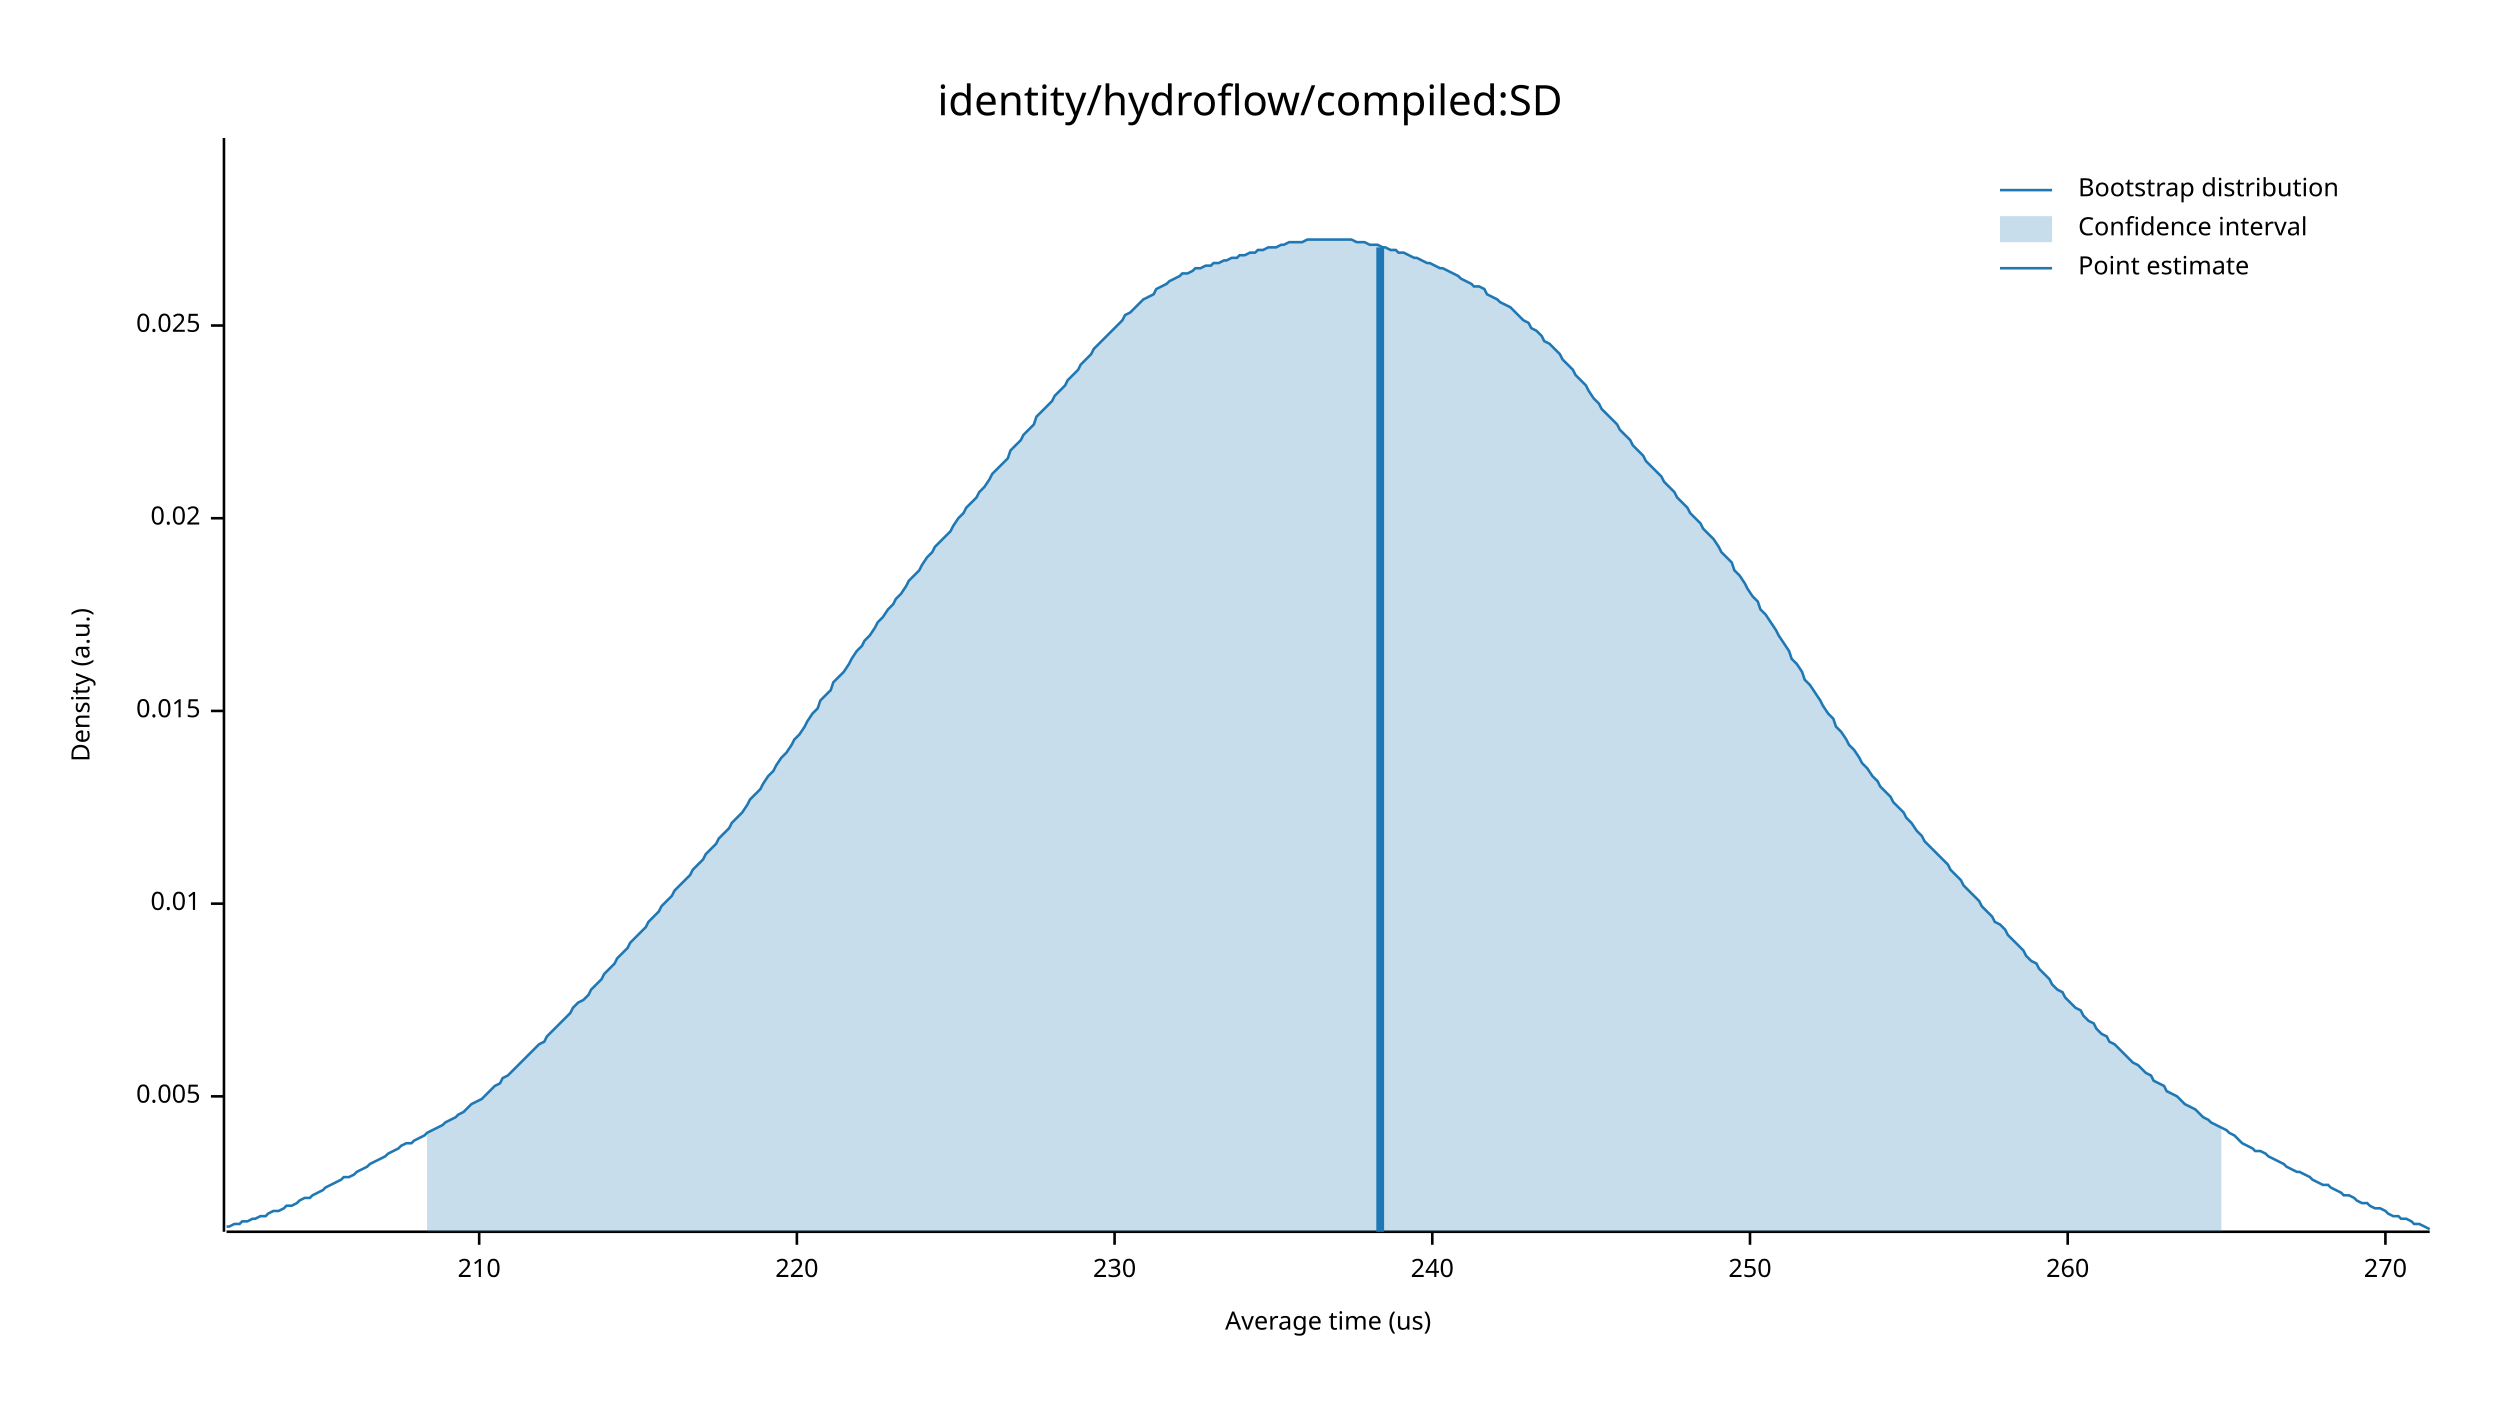
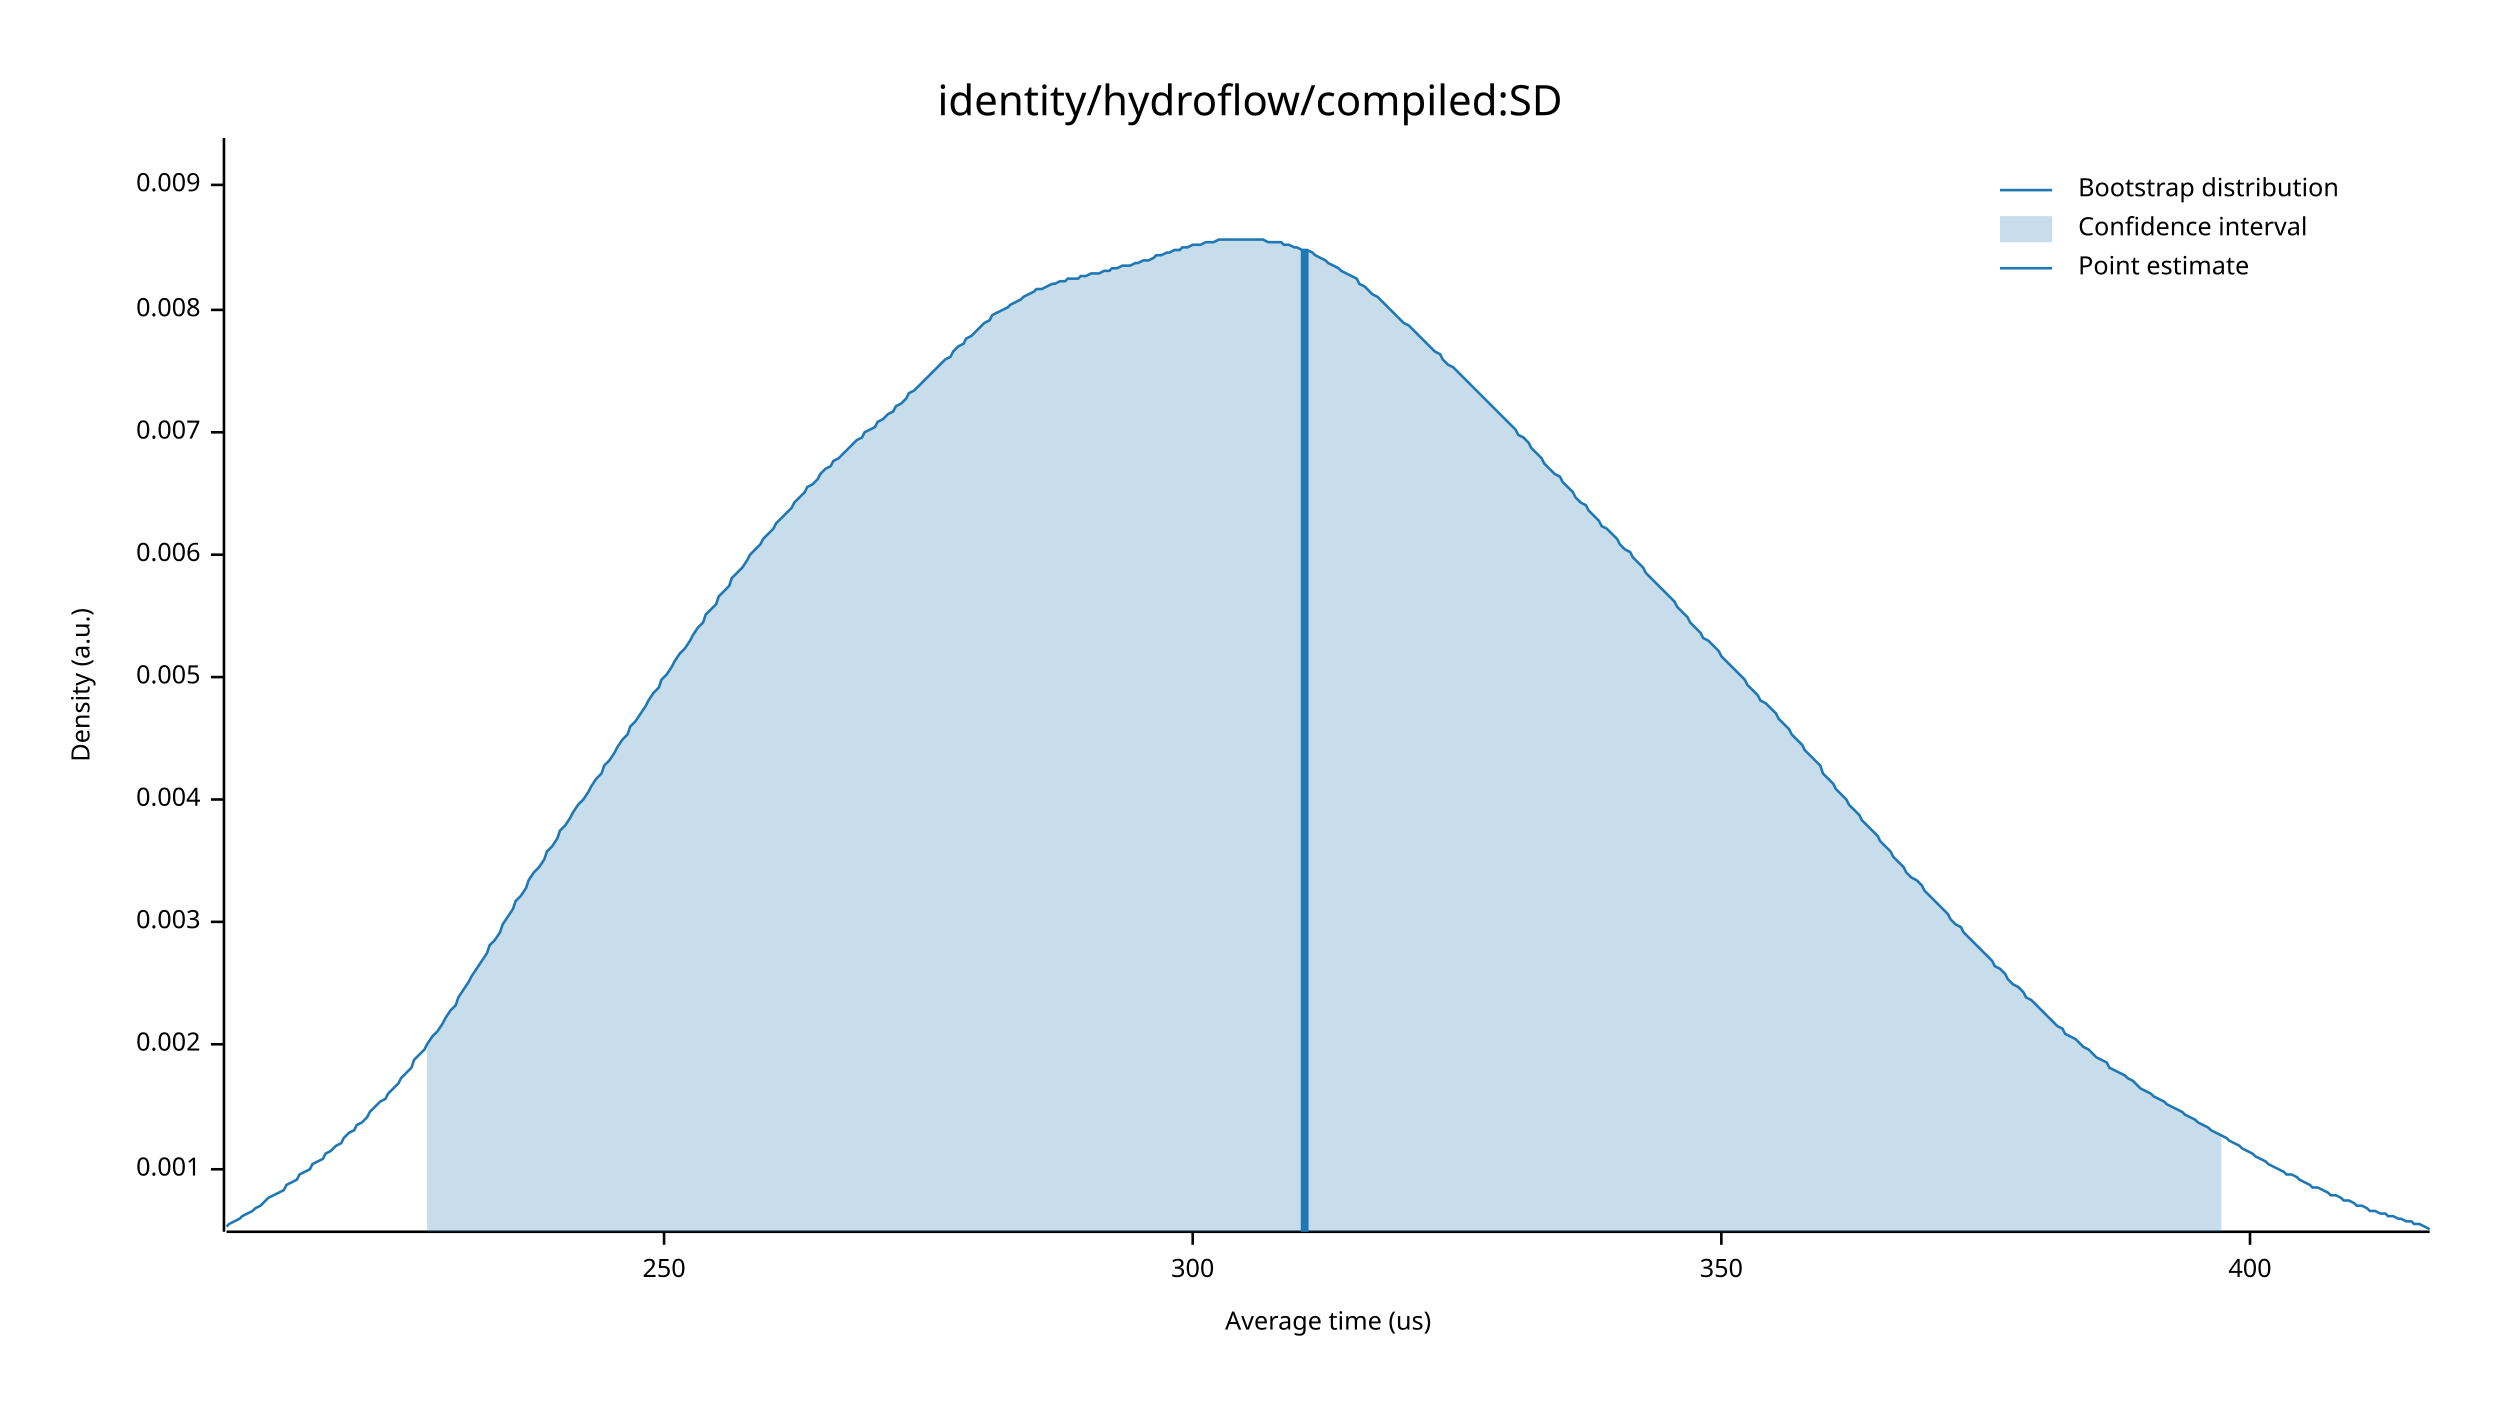
<svg xmlns="http://www.w3.org/2000/svg" width="960" height="540" viewBox="0 0 960 540">
  <text x="480" y="32" dy="0.76em" text-anchor="middle" font-family="sans-serif" font-size="16.129" opacity="1" fill="#000000">
identity/hydroflow/compiled:SD
</text>
  <text x="27" y="263" dy="0.76em" text-anchor="middle" font-family="sans-serif" font-size="9.677" opacity="1" fill="#000000" transform="rotate(270, 27, 263)">
Density (a.u.)
</text>
  <text x="510" y="513" dy="-0.5ex" text-anchor="middle" font-family="sans-serif" font-size="9.677" opacity="1" fill="#000000">
Average time (us)
</text>
  <polyline fill="none" opacity="1" stroke="#000000" stroke-width="1" points="86,53 86,473 " />
-   <text x="77" y="421" dy="0.5ex" text-anchor="end" font-family="sans-serif" font-size="9.677" opacity="1" fill="#000000">
+   <text x="77" y="449" dy="0.5ex" text-anchor="end" font-family="sans-serif" font-size="9.677" opacity="1" fill="#000000">
+ 0.001
+ </text>
+   <polyline fill="none" opacity="1" stroke="#000000" stroke-width="1" points="81,449 86,449 " />
+   <text x="77" y="401" dy="0.5ex" text-anchor="end" font-family="sans-serif" font-size="9.677" opacity="1" fill="#000000">
+ 0.002
+ </text>
+   <polyline fill="none" opacity="1" stroke="#000000" stroke-width="1" points="81,401 86,401 " />
+   <text x="77" y="354" dy="0.5ex" text-anchor="end" font-family="sans-serif" font-size="9.677" opacity="1" fill="#000000">
+ 0.003
+ </text>
+   <polyline fill="none" opacity="1" stroke="#000000" stroke-width="1" points="81,354 86,354 " />
+   <text x="77" y="307" dy="0.5ex" text-anchor="end" font-family="sans-serif" font-size="9.677" opacity="1" fill="#000000">
+ 0.004
+ </text>
+   <polyline fill="none" opacity="1" stroke="#000000" stroke-width="1" points="81,307 86,307 " />
+   <text x="77" y="260" dy="0.5ex" text-anchor="end" font-family="sans-serif" font-size="9.677" opacity="1" fill="#000000">
0.005
</text>
-   <polyline fill="none" opacity="1" stroke="#000000" stroke-width="1" points="81,421 86,421 " />
-   <text x="77" y="347" dy="0.5ex" text-anchor="end" font-family="sans-serif" font-size="9.677" opacity="1" fill="#000000">
- 0.01
+   <polyline fill="none" opacity="1" stroke="#000000" stroke-width="1" points="81,260 86,260 " />
+   <text x="77" y="213" dy="0.5ex" text-anchor="end" font-family="sans-serif" font-size="9.677" opacity="1" fill="#000000">
+ 0.006
</text>
-   <polyline fill="none" opacity="1" stroke="#000000" stroke-width="1" points="81,347 86,347 " />
-   <text x="77" y="273" dy="0.5ex" text-anchor="end" font-family="sans-serif" font-size="9.677" opacity="1" fill="#000000">
- 0.015
+   <polyline fill="none" opacity="1" stroke="#000000" stroke-width="1" points="81,213 86,213 " />
+   <text x="77" y="166" dy="0.5ex" text-anchor="end" font-family="sans-serif" font-size="9.677" opacity="1" fill="#000000">
+ 0.007
</text>
-   <polyline fill="none" opacity="1" stroke="#000000" stroke-width="1" points="81,273 86,273 " />
-   <text x="77" y="199" dy="0.5ex" text-anchor="end" font-family="sans-serif" font-size="9.677" opacity="1" fill="#000000">
- 0.02
+   <polyline fill="none" opacity="1" stroke="#000000" stroke-width="1" points="81,166 86,166 " />
+   <text x="77" y="119" dy="0.5ex" text-anchor="end" font-family="sans-serif" font-size="9.677" opacity="1" fill="#000000">
+ 0.008
</text>
-   <polyline fill="none" opacity="1" stroke="#000000" stroke-width="1" points="81,199 86,199 " />
-   <text x="77" y="125" dy="0.5ex" text-anchor="end" font-family="sans-serif" font-size="9.677" opacity="1" fill="#000000">
- 0.025
+   <polyline fill="none" opacity="1" stroke="#000000" stroke-width="1" points="81,119 86,119 " />
+   <text x="77" y="71" dy="0.5ex" text-anchor="end" font-family="sans-serif" font-size="9.677" opacity="1" fill="#000000">
+ 0.009
</text>
-   <polyline fill="none" opacity="1" stroke="#000000" stroke-width="1" points="81,125 86,125 " />
+   <polyline fill="none" opacity="1" stroke="#000000" stroke-width="1" points="81,71 86,71 " />
  <polyline fill="none" opacity="1" stroke="#000000" stroke-width="1" points="87,473 933,473 " />
-   <text x="184" y="483" dy="0.76em" text-anchor="middle" font-family="sans-serif" font-size="9.677" opacity="1" fill="#000000">
- 210
- </text>
-   <polyline fill="none" opacity="1" stroke="#000000" stroke-width="1" points="184,473 184,478 " />
-   <text x="306" y="483" dy="0.76em" text-anchor="middle" font-family="sans-serif" font-size="9.677" opacity="1" fill="#000000">
- 220
- </text>
-   <polyline fill="none" opacity="1" stroke="#000000" stroke-width="1" points="306,473 306,478 " />
-   <text x="428" y="483" dy="0.76em" text-anchor="middle" font-family="sans-serif" font-size="9.677" opacity="1" fill="#000000">
- 230
- </text>
-   <polyline fill="none" opacity="1" stroke="#000000" stroke-width="1" points="428,473 428,478 " />
-   <text x="550" y="483" dy="0.76em" text-anchor="middle" font-family="sans-serif" font-size="9.677" opacity="1" fill="#000000">
- 240
- </text>
-   <polyline fill="none" opacity="1" stroke="#000000" stroke-width="1" points="550,473 550,478 " />
-   <text x="672" y="483" dy="0.76em" text-anchor="middle" font-family="sans-serif" font-size="9.677" opacity="1" fill="#000000">
+   <text x="255" y="483" dy="0.76em" text-anchor="middle" font-family="sans-serif" font-size="9.677" opacity="1" fill="#000000">
250
</text>
-   <polyline fill="none" opacity="1" stroke="#000000" stroke-width="1" points="672,473 672,478 " />
-   <text x="794" y="483" dy="0.76em" text-anchor="middle" font-family="sans-serif" font-size="9.677" opacity="1" fill="#000000">
- 260
+   <polyline fill="none" opacity="1" stroke="#000000" stroke-width="1" points="255,473 255,478 " />
+   <text x="458" y="483" dy="0.76em" text-anchor="middle" font-family="sans-serif" font-size="9.677" opacity="1" fill="#000000">
+ 300
</text>
-   <polyline fill="none" opacity="1" stroke="#000000" stroke-width="1" points="794,473 794,478 " />
-   <text x="916" y="483" dy="0.76em" text-anchor="middle" font-family="sans-serif" font-size="9.677" opacity="1" fill="#000000">
- 270
+   <polyline fill="none" opacity="1" stroke="#000000" stroke-width="1" points="458,473 458,478 " />
+   <text x="661" y="483" dy="0.76em" text-anchor="middle" font-family="sans-serif" font-size="9.677" opacity="1" fill="#000000">
+ 350
</text>
-   <polyline fill="none" opacity="1" stroke="#000000" stroke-width="1" points="916,473 916,478 " />
-   <polyline fill="none" opacity="1" stroke="#1F78B4" stroke-width="1" points="87,471 88,471 90,470 92,470 93,469 95,469 97,468 98,468 100,467 102,467 103,466 105,465 107,465 109,464 110,463 112,463 114,462 115,461 117,460 119,460 120,459 122,458 124,457 125,456 127,455 129,454 131,453 132,452 134,452 136,451 137,450 139,449 141,448 142,447 144,446 146,445 148,444 149,443 151,442 153,441 154,440 156,439 158,439 159,438 161,437 163,436 164,435 166,434 168,433 170,432 171,431 173,430 175,429 176,428 178,427 180,425 181,424 183,423 185,422 187,420 188,419 190,417 192,416 193,414 195,413 197,411 198,410 200,408 202,406 203,405 205,403 207,401 209,400 210,398 212,396 214,394 215,393 217,391 219,389 220,387 222,385 224,384 226,382 227,380 229,378 231,376 232,374 234,372 236,370 237,368 239,366 241,364 242,362 244,360 246,358 248,356 249,354 251,352 253,350 254,348 256,346 258,344 259,342 261,340 263,338 265,336 266,334 268,332 270,330 271,328 273,326 275,324 276,322 278,320 280,318 281,316 283,314 285,312 287,309 288,307 290,305 292,303 293,301 295,298 297,296 298,294 300,291 302,289 304,286 305,284 307,282 309,279 310,277 312,274 314,272 315,269 317,267 319,265 320,262 322,260 324,258 326,255 327,253 329,250 331,248 332,246 334,244 336,241 337,239 339,237 341,234 343,232 344,230 346,228 348,225 349,223 351,221 353,219 354,217 356,214 358,212 359,210 361,208 363,206 365,204 366,202 368,199 370,197 371,195 373,193 375,191 376,189 378,187 380,184 381,182 383,180 385,178 387,176 388,173 390,171 392,169 393,167 395,165 397,163 398,160 400,158 402,156 404,154 405,152 407,150 409,148 410,146 412,144 414,142 415,140 417,138 419,136 420,134 422,132 424,130 426,128 427,127 429,125 431,123 432,121 434,120 436,118 437,117 439,115 441,114 443,113 444,111 446,110 448,109 449,108 451,107 453,106 454,105 456,105 458,104 459,103 461,103 463,102 465,102 466,101 468,101 470,100 471,100 473,99 475,99 476,98 478,98 480,97 482,97 483,96 485,96 487,95 488,95 490,95 492,94 493,94 495,93 497,93 498,93 500,93 502,92 504,92 505,92 507,92 509,92 510,92 512,92 514,92 515,92 517,92 519,92 521,93 522,93 524,93 526,94 527,94 529,94 531,95 532,95 534,96 536,96 537,97 539,97 541,98 543,99 544,99 546,100 548,101 549,101 551,102 553,103 554,103 556,104 558,105 560,106 561,107 563,108 565,109 566,110 568,110 570,111 571,113 573,114 575,115 576,116 578,117 580,118 582,120 583,121 585,123 587,124 588,126 590,127 592,129 593,131 595,132 597,134 599,136 600,138 602,140 604,142 605,144 607,146 609,148 610,150 612,153 614,155 615,157 617,159 619,161 621,163 622,165 624,167 626,169 627,171 629,173 631,175 632,177 634,179 636,181 638,183 639,185 641,187 643,189 644,191 646,193 648,195 649,197 651,199 653,201 654,203 656,205 658,207 660,210 661,212 663,214 665,216 666,219 668,221 670,224 671,226 673,229 675,231 676,234 678,236 680,239 682,242 683,244 685,247 687,250 688,253 690,255 692,258 693,261 695,263 697,266 699,269 700,271 702,274 704,276 705,279 707,281 709,284 710,286 712,288 714,291 715,293 717,295 719,298 721,300 722,302 724,304 726,306 727,308 729,310 731,312 732,314 734,316 736,319 738,321 739,323 741,325 743,327 744,328 746,330 748,332 749,334 751,336 753,338 754,340 756,342 758,344 760,346 761,348 763,350 765,352 766,354 768,355 770,357 771,359 773,361 775,363 777,365 778,367 780,369 782,370 783,372 785,374 787,376 788,378 790,380 792,381 793,383 795,385 797,387 799,388 800,390 802,392 804,393 805,395 807,397 809,398 810,400 812,401 814,403 816,405 817,406 819,408 821,409 822,410 824,412 826,413 827,415 829,416 831,417 832,419 834,420 836,421 838,423 839,424 841,425 843,426 844,427 846,429 848,430 849,431 851,432 853,433 855,434 856,435 858,436 860,438 861,439 863,440 865,441 866,442 868,442 870,443 871,444 873,445 875,446 877,447 878,448 880,449 882,450 883,450 885,451 887,452 888,453 890,454 892,455 894,455 895,456 897,457 899,458 900,459 902,459 904,460 905,461 907,462 909,462 910,463 912,464 914,464 916,465 917,466 919,467 921,467 922,468 924,468 926,469 927,470 929,470 931,471 933,472 " />
-   <polygon opacity="0.25" fill="#1F78B4" points="164,435 166,434 168,433 170,432 171,431 173,430 175,429 176,428 178,427 180,425 181,424 183,423 185,422 187,420 188,419 190,417 192,416 193,414 195,413 197,411 198,410 200,408 202,406 203,405 205,403 207,401 209,400 210,398 212,396 214,394 215,393 217,391 219,389 220,387 222,385 224,384 226,382 227,380 229,378 231,376 232,374 234,372 236,370 237,368 239,366 241,364 242,362 244,360 246,358 248,356 249,354 251,352 253,350 254,348 256,346 258,344 259,342 261,340 263,338 265,336 266,334 268,332 270,330 271,328 273,326 275,324 276,322 278,320 280,318 281,316 283,314 285,312 287,309 288,307 290,305 292,303 293,301 295,298 297,296 298,294 300,291 302,289 304,286 305,284 307,282 309,279 310,277 312,274 314,272 315,269 317,267 319,265 320,262 322,260 324,258 326,255 327,253 329,250 331,248 332,246 334,244 336,241 337,239 339,237 341,234 343,232 344,230 346,228 348,225 349,223 351,221 353,219 354,217 356,214 358,212 359,210 361,208 363,206 365,204 366,202 368,199 370,197 371,195 373,193 375,191 376,189 378,187 380,184 381,182 383,180 385,178 387,176 388,173 390,171 392,169 393,167 395,165 397,163 398,160 400,158 402,156 404,154 405,152 407,150 409,148 410,146 412,144 414,142 415,140 417,138 419,136 420,134 422,132 424,130 426,128 427,127 429,125 431,123 432,121 434,120 436,118 437,117 439,115 441,114 443,113 444,111 446,110 448,109 449,108 451,107 453,106 454,105 456,105 458,104 459,103 461,103 463,102 465,102 466,101 468,101 470,100 471,100 473,99 475,99 476,98 478,98 480,97 482,97 483,96 485,96 487,95 488,95 490,95 492,94 493,94 495,93 497,93 498,93 500,93 502,92 504,92 505,92 507,92 509,92 510,92 512,92 514,92 515,92 517,92 519,92 521,93 522,93 524,93 526,94 527,94 529,94 531,95 532,95 534,96 536,96 537,97 539,97 541,98 543,99 544,99 546,100 548,101 549,101 551,102 553,103 554,103 556,104 558,105 560,106 561,107 563,108 565,109 566,110 568,110 570,111 571,113 573,114 575,115 576,116 578,117 580,118 582,120 583,121 585,123 587,124 588,126 590,127 592,129 593,131 595,132 597,134 599,136 600,138 602,140 604,142 605,144 607,146 609,148 610,150 612,153 614,155 615,157 617,159 619,161 621,163 622,165 624,167 626,169 627,171 629,173 631,175 632,177 634,179 636,181 638,183 639,185 641,187 643,189 644,191 646,193 648,195 649,197 651,199 653,201 654,203 656,205 658,207 660,210 661,212 663,214 665,216 666,219 668,221 670,224 671,226 673,229 675,231 676,234 678,236 680,239 682,242 683,244 685,247 687,250 688,253 690,255 692,258 693,261 695,263 697,266 699,269 700,271 702,274 704,276 705,279 707,281 709,284 710,286 712,288 714,291 715,293 717,295 719,298 721,300 722,302 724,304 726,306 727,308 729,310 731,312 732,314 734,316 736,319 738,321 739,323 741,325 743,327 744,328 746,330 748,332 749,334 751,336 753,338 754,340 756,342 758,344 760,346 761,348 763,350 765,352 766,354 768,355 770,357 771,359 773,361 775,363 777,365 778,367 780,369 782,370 783,372 785,374 787,376 788,378 790,380 792,381 793,383 795,385 797,387 799,388 800,390 802,392 804,393 805,395 807,397 809,398 810,400 812,401 814,403 816,405 817,406 819,408 821,409 822,410 824,412 826,413 827,415 829,416 831,417 832,419 834,420 836,421 838,423 839,424 841,425 843,426 844,427 846,429 848,430 849,431 851,432 853,433 853,473 164,473 " />
-   <polyline fill="none" opacity="1" stroke="#1F78B4" stroke-width="3" points="530,473 530,95 " />
+   <polyline fill="none" opacity="1" stroke="#000000" stroke-width="1" points="661,473 661,478 " />
+   <text x="864" y="483" dy="0.76em" text-anchor="middle" font-family="sans-serif" font-size="9.677" opacity="1" fill="#000000">
+ 400
+ </text>
+   <polyline fill="none" opacity="1" stroke="#000000" stroke-width="1" points="864,473 864,478 " />
+   <polyline fill="none" opacity="1" stroke="#1F78B4" stroke-width="1" points="87,471 88,470 90,469 92,468 93,467 95,466 97,465 98,464 100,463 102,461 103,460 105,459 107,458 109,457 110,455 112,454 114,453 115,451 117,450 119,449 120,447 122,446 124,445 125,443 127,442 129,440 131,439 132,437 134,435 136,434 137,432 139,431 141,429 142,427 144,425 146,423 148,422 149,420 151,418 153,416 154,414 156,412 158,410 159,407 161,405 163,403 164,401 166,398 168,396 170,393 171,391 173,388 175,386 176,383 178,380 180,377 181,375 183,372 185,369 187,366 188,363 190,361 192,358 193,355 195,352 197,349 198,346 200,344 202,341 203,338 205,335 207,333 209,330 210,327 212,325 214,322 215,319 217,317 219,314 220,312 222,309 224,307 226,304 227,302 229,299 231,297 232,294 234,292 236,289 237,287 239,284 241,282 242,279 244,277 246,274 248,271 249,269 251,266 253,264 254,261 256,259 258,256 259,254 261,251 263,249 265,246 266,244 268,241 270,239 271,236 273,234 275,232 276,229 278,227 280,225 281,222 283,220 285,218 287,215 288,213 290,211 292,209 293,207 295,205 297,203 298,201 300,199 302,197 304,195 305,193 307,191 309,189 310,187 312,186 314,184 315,182 317,180 319,179 320,177 322,176 324,174 326,172 327,171 329,169 331,168 332,166 334,165 336,164 337,162 339,161 341,159 343,158 344,156 346,155 348,153 349,151 351,150 353,148 354,147 356,145 358,143 359,142 361,140 363,138 365,137 366,135 368,133 370,132 371,130 373,129 375,127 376,126 378,124 380,123 381,121 383,120 385,119 387,118 388,117 390,116 392,115 393,114 395,113 397,112 398,111 400,111 402,110 404,109 405,109 407,108 409,108 410,107 412,107 414,107 415,106 417,106 419,105 420,105 422,105 424,104 426,104 427,103 429,103 431,102 432,102 434,102 436,101 437,101 439,100 441,100 443,99 444,98 446,98 448,97 449,97 451,96 453,96 454,95 456,95 458,94 459,94 461,94 463,93 465,93 466,93 468,92 470,92 471,92 473,92 475,92 476,92 478,92 480,92 482,92 483,92 485,92 487,93 488,93 490,93 492,93 493,94 495,94 497,95 498,95 500,96 502,96 504,97 505,98 507,99 509,100 510,101 512,102 514,103 515,104 517,105 519,106 521,107 522,109 524,110 526,112 527,113 529,114 531,116 532,117 534,119 536,121 537,122 539,124 541,125 543,127 544,128 546,130 548,132 549,133 551,135 553,136 554,138 556,140 558,141 560,143 561,144 563,146 565,148 566,149 568,151 570,153 571,154 573,156 575,158 576,159 578,161 580,163 582,165 583,167 585,168 587,170 588,172 590,174 592,176 593,178 595,180 597,182 599,183 600,185 602,187 604,189 605,191 607,193 609,194 610,196 612,198 614,200 615,202 617,203 619,205 621,207 622,209 624,211 626,212 627,214 629,216 631,218 632,220 634,222 636,224 638,226 639,227 641,229 643,231 644,233 646,235 648,237 649,239 651,241 653,243 654,245 656,246 658,248 660,250 661,252 663,254 665,256 666,257 668,259 670,261 671,263 673,265 675,267 676,269 678,270 680,272 682,274 683,276 685,278 687,280 688,282 690,284 692,286 693,288 695,290 697,292 699,294 700,297 702,299 704,301 705,303 707,305 709,307 710,309 712,311 714,313 715,315 717,317 719,319 721,321 722,323 724,325 726,327 727,329 729,331 731,333 732,335 734,337 736,338 738,340 739,342 741,344 743,346 744,347 746,349 748,351 749,353 751,355 753,356 754,358 756,360 758,362 760,364 761,365 763,367 765,369 766,371 768,372 770,374 771,376 773,378 775,379 777,381 778,383 780,384 782,386 783,387 785,389 787,391 788,392 790,394 792,395 793,397 795,398 797,399 799,401 800,402 802,403 804,405 805,406 807,407 809,408 810,410 812,411 814,412 816,413 817,414 819,415 821,417 822,418 824,419 826,420 827,421 829,422 831,423 832,424 834,425 836,426 838,427 839,428 841,429 843,430 844,431 846,432 848,433 849,434 851,435 853,436 855,437 856,438 858,439 860,440 861,441 863,442 865,443 866,444 868,445 870,446 871,447 873,448 875,449 877,450 878,451 880,451 882,452 883,453 885,454 887,455 888,456 890,456 892,457 894,458 895,459 897,459 899,460 900,461 902,461 904,462 905,463 907,463 909,464 910,465 912,465 914,466 916,466 917,467 919,467 921,468 922,468 924,469 926,469 927,470 929,470 931,471 933,472 " />
+   <polygon opacity="0.25" fill="#1F78B4" points="164,401 166,398 168,396 170,393 171,391 173,388 175,386 176,383 178,380 180,377 181,375 183,372 185,369 187,366 188,363 190,361 192,358 193,355 195,352 197,349 198,346 200,344 202,341 203,338 205,335 207,333 209,330 210,327 212,325 214,322 215,319 217,317 219,314 220,312 222,309 224,307 226,304 227,302 229,299 231,297 232,294 234,292 236,289 237,287 239,284 241,282 242,279 244,277 246,274 248,271 249,269 251,266 253,264 254,261 256,259 258,256 259,254 261,251 263,249 265,246 266,244 268,241 270,239 271,236 273,234 275,232 276,229 278,227 280,225 281,222 283,220 285,218 287,215 288,213 290,211 292,209 293,207 295,205 297,203 298,201 300,199 302,197 304,195 305,193 307,191 309,189 310,187 312,186 314,184 315,182 317,180 319,179 320,177 322,176 324,174 326,172 327,171 329,169 331,168 332,166 334,165 336,164 337,162 339,161 341,159 343,158 344,156 346,155 348,153 349,151 351,150 353,148 354,147 356,145 358,143 359,142 361,140 363,138 365,137 366,135 368,133 370,132 371,130 373,129 375,127 376,126 378,124 380,123 381,121 383,120 385,119 387,118 388,117 390,116 392,115 393,114 395,113 397,112 398,111 400,111 402,110 404,109 405,109 407,108 409,108 410,107 412,107 414,107 415,106 417,106 419,105 420,105 422,105 424,104 426,104 427,103 429,103 431,102 432,102 434,102 436,101 437,101 439,100 441,100 443,99 444,98 446,98 448,97 449,97 451,96 453,96 454,95 456,95 458,94 459,94 461,94 463,93 465,93 466,93 468,92 470,92 471,92 473,92 475,92 476,92 478,92 480,92 482,92 483,92 485,92 487,93 488,93 490,93 492,93 493,94 495,94 497,95 498,95 500,96 502,96 504,97 505,98 507,99 509,100 510,101 512,102 514,103 515,104 517,105 519,106 521,107 522,109 524,110 526,112 527,113 529,114 531,116 532,117 534,119 536,121 537,122 539,124 541,125 543,127 544,128 546,130 548,132 549,133 551,135 553,136 554,138 556,140 558,141 560,143 561,144 563,146 565,148 566,149 568,151 570,153 571,154 573,156 575,158 576,159 578,161 580,163 582,165 583,167 585,168 587,170 588,172 590,174 592,176 593,178 595,180 597,182 599,183 600,185 602,187 604,189 605,191 607,193 609,194 610,196 612,198 614,200 615,202 617,203 619,205 621,207 622,209 624,211 626,212 627,214 629,216 631,218 632,220 634,222 636,224 638,226 639,227 641,229 643,231 644,233 646,235 648,237 649,239 651,241 653,243 654,245 656,246 658,248 660,250 661,252 663,254 665,256 666,257 668,259 670,261 671,263 673,265 675,267 676,269 678,270 680,272 682,274 683,276 685,278 687,280 688,282 690,284 692,286 693,288 695,290 697,292 699,294 700,297 702,299 704,301 705,303 707,305 709,307 710,309 712,311 714,313 715,315 717,317 719,319 721,321 722,323 724,325 726,327 727,329 729,331 731,333 732,335 734,337 736,338 738,340 739,342 741,344 743,346 744,347 746,349 748,351 749,353 751,355 753,356 754,358 756,360 758,362 760,364 761,365 763,367 765,369 766,371 768,372 770,374 771,376 773,378 775,379 777,381 778,383 780,384 782,386 783,387 785,389 787,391 788,392 790,394 792,395 793,397 795,398 797,399 799,401 800,402 802,403 804,405 805,406 807,407 809,408 810,410 812,411 814,412 816,413 817,414 819,415 821,417 822,418 824,419 826,420 827,421 829,422 831,423 832,424 834,425 836,426 838,427 839,428 841,429 843,430 844,431 846,432 848,433 849,434 851,435 853,436 853,473 164,473 " />
+   <polyline fill="none" opacity="1" stroke="#1F78B4" stroke-width="3" points="501,473 501,96 " />
  <text x="798" y="68" dy="0.76em" text-anchor="start" font-family="sans-serif" font-size="9.677" opacity="1" fill="#000000">
Bootstrap distribution
</text>
  <text x="798" y="83" dy="0.76em" text-anchor="start" font-family="sans-serif" font-size="9.677" opacity="1" fill="#000000">
Confidence interval
</text>
  <text x="798" y="98" dy="0.76em" text-anchor="start" font-family="sans-serif" font-size="9.677" opacity="1" fill="#000000">
Point estimate
</text>
  <polyline fill="none" opacity="1" stroke="#1F78B4" stroke-width="1" points="768,73 788,73 " />
  <rect x="768" y="83" width="20" height="10" opacity="0.25" fill="#1F78B4" stroke="none" />
  <polyline fill="none" opacity="1" stroke="#1F78B4" stroke-width="1" points="768,103 788,103 " />
</svg>
